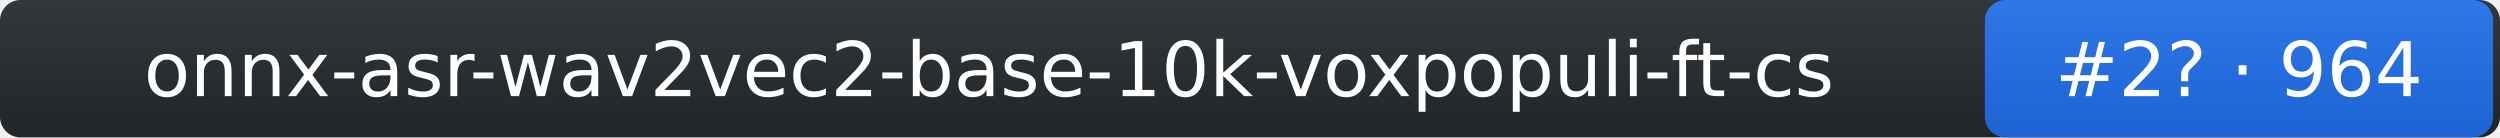
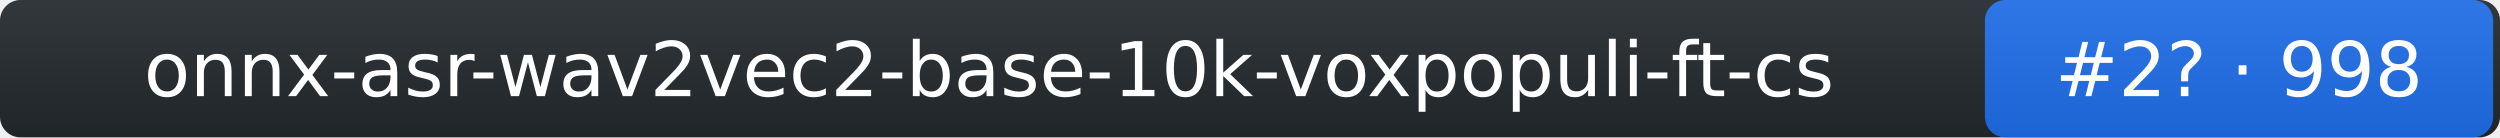
- <svg xmlns="http://www.w3.org/2000/svg" width="364" height="20" role="img" aria-label="onnx-asr-wav2vec2-base-10k-voxpopuli-ft-cs: rank 2 in stt arena, rating 964">
+ <svg xmlns="http://www.w3.org/2000/svg" width="364" height="20" role="img" aria-label="onnx-asr-wav2vec2-base-10k-voxpopuli-ft-cs: rank 2 in stt arena, rating 998">
  <linearGradient id="s" x2="0" y2="100%">
    <stop offset="0" stop-color="#bbb" stop-opacity=".1" />
    <stop offset="1" stop-opacity=".1" />
  </linearGradient>
  <rect rx="3" width="364" height="20" fill="#24292f" />
  <rect rx="3" x="289" width="74" height="20" fill="#1f6feb" />
  <rect rx="3" width="364" height="20" fill="url(#s)" />
  <g fill="#fff" text-anchor="middle" font-family="Verdana,DejaVu Sans,Geneva,sans-serif" font-size="11">
    <text x="144" y="14">onnx-asr-wav2vec2-base-10k-voxpopuli-ft-cs</text>
-     <text x="326" y="14">#2? · 964</text>
+     <text x="326" y="14">#2? · 998</text>
  </g>
</svg>
